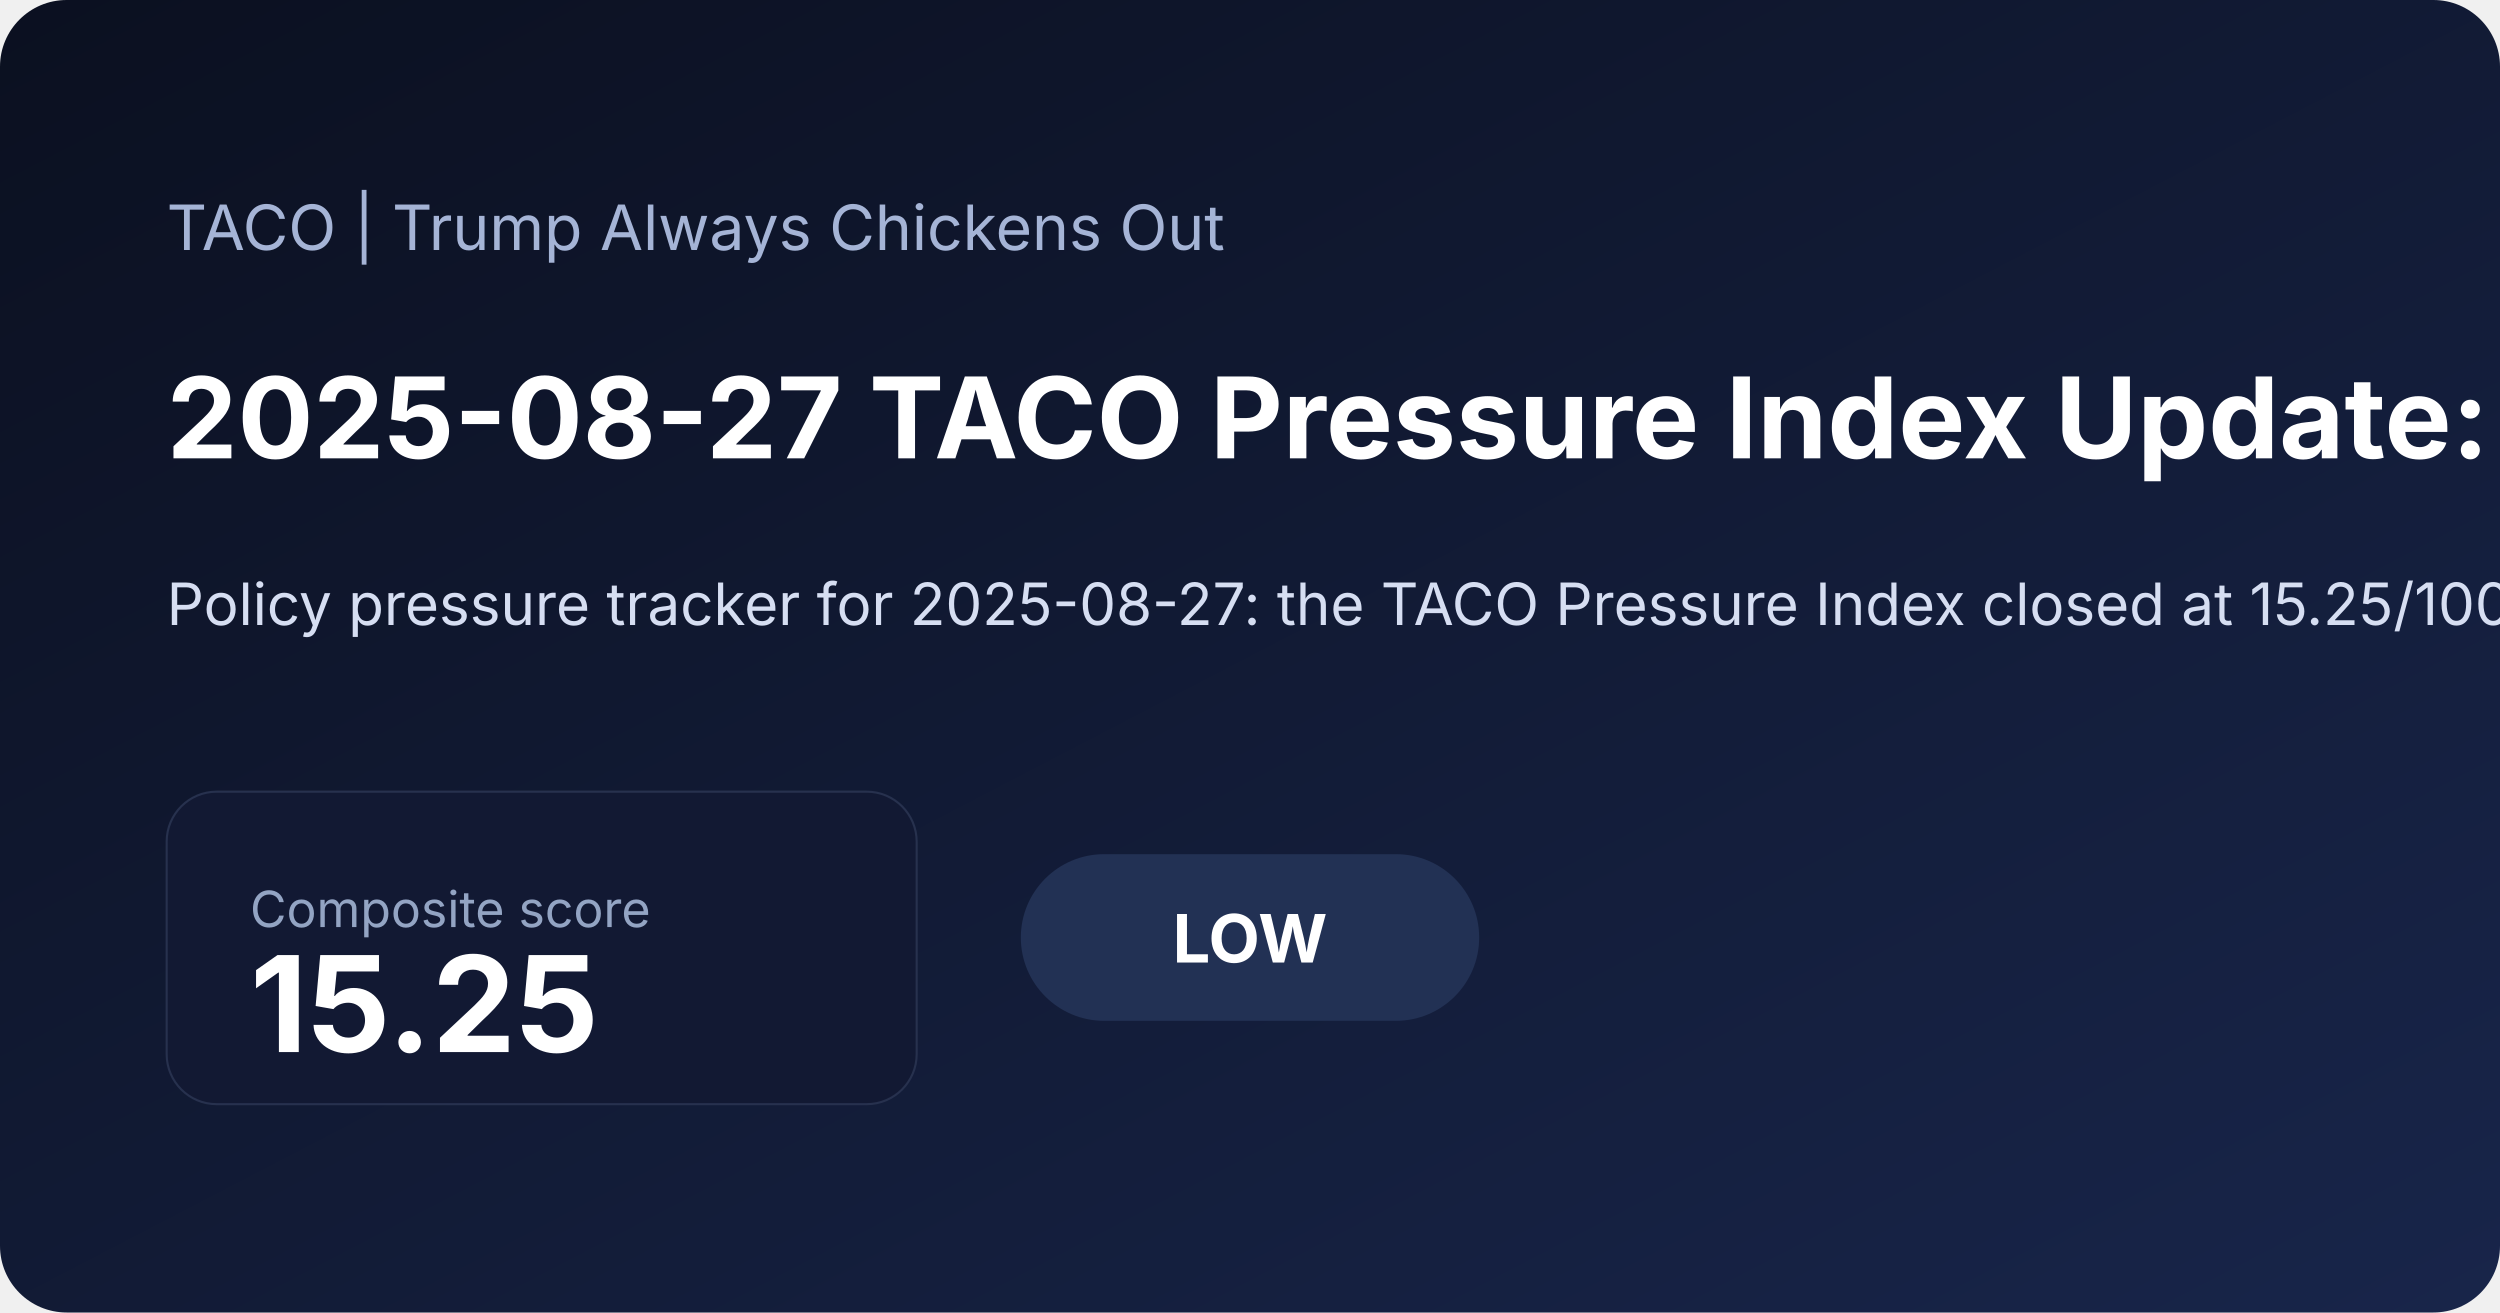
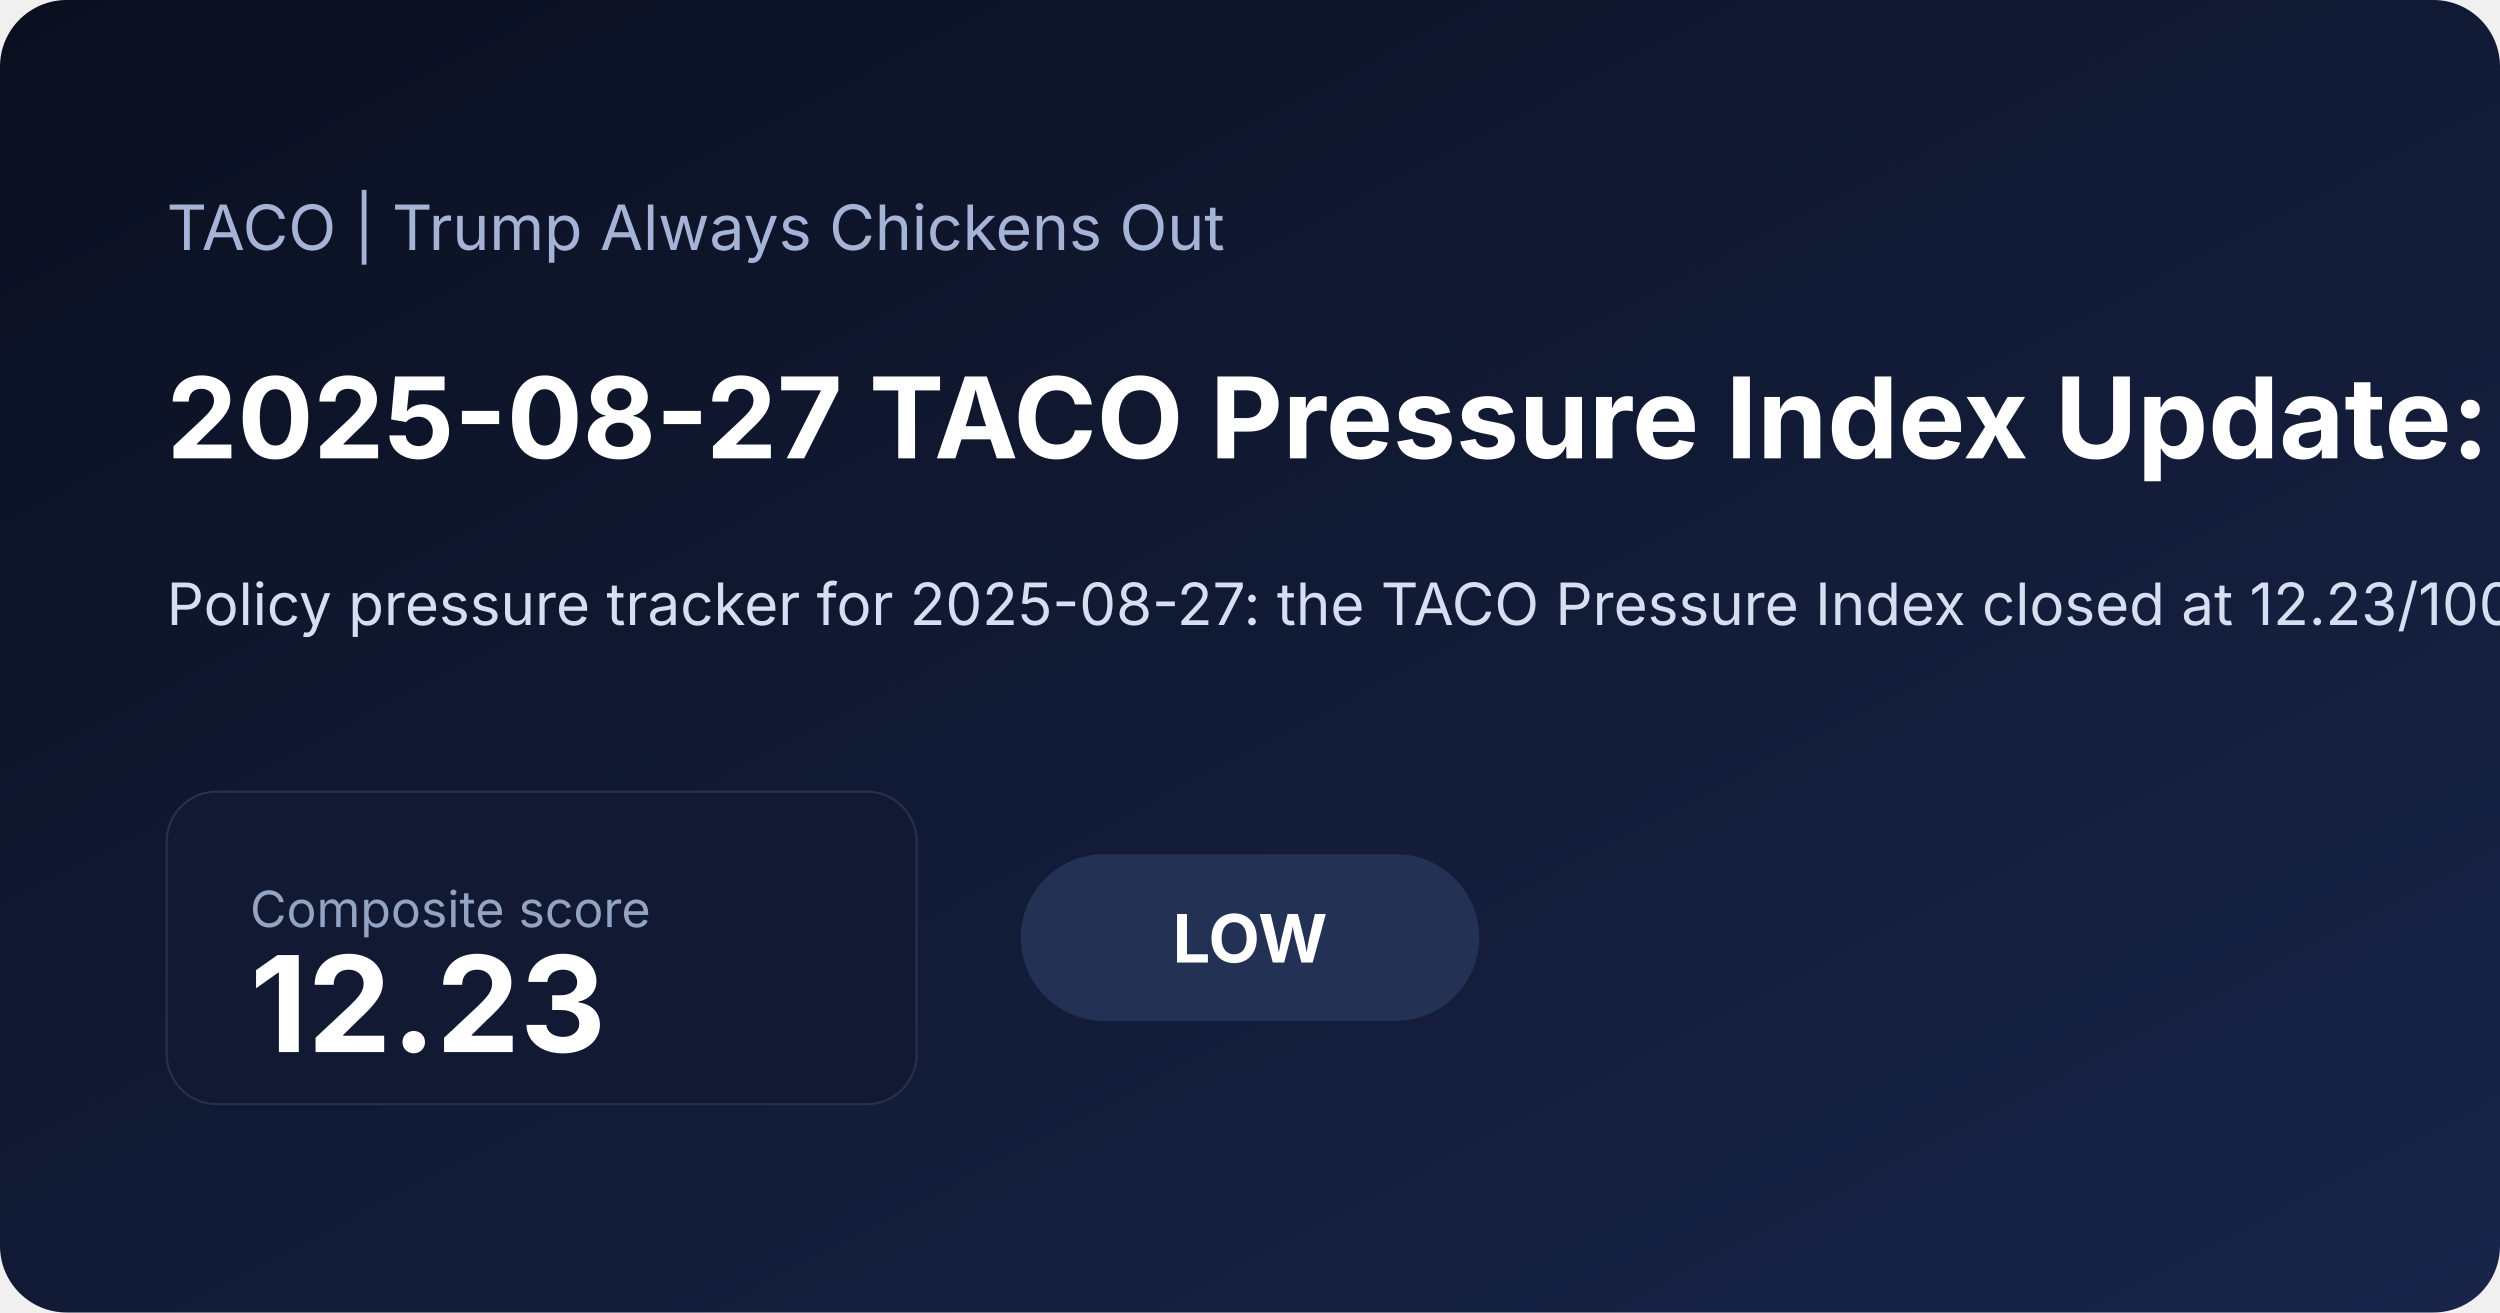
<svg xmlns="http://www.w3.org/2000/svg" width="1200" height="630" viewBox="0 0 1200 630">
  <defs>
    <linearGradient id="bg" x1="0" x2="1" y1="0" y2="1">
      <stop offset="0%" stop-color="#0b1020" />
      <stop offset="100%" stop-color="#18254a" />
    </linearGradient>
  </defs>
  <rect width="100%" height="100%" fill="url(#bg)" rx="32" />
  <text x="80" y="120" fill="#a5b4d6" font-family="Inter, Arial, sans-serif" font-size="30">TACO | Trump Always Chickens Out</text>
-   <text x="80" y="220" fill="#ffffff" font-family="Inter, Arial, sans-serif" font-size="54" font-weight="700">2025-08-27 TACO Pressure Index Update: Low at 15.25</text>
-   <text x="80" y="300" fill="#d6def2" font-family="Inter, Arial, sans-serif" font-size="28">Policy pressure tracker for 2025-08-27: the TACO Pressure Index closed at 15.25/100, signaling a low pressure regime as inflation expectations and front-end rate pressure shaped the daily read. A positive 5-session S&amp;P move also added equity relief. See the chart pack, score regime, and what drove the latest reading.</text>
+   <text x="80" y="220" fill="#ffffff" font-family="Inter, Arial, sans-serif" font-size="54" font-weight="700">2025-08-27 TACO Pressure Index Update: Low at 12.23</text>
+   <text x="80" y="300" fill="#d6def2" font-family="Inter, Arial, sans-serif" font-size="28">Policy pressure tracker for 2025-08-27: the TACO Pressure Index closed at 12.23/100, signaling a low pressure regime as inflation expectations and front-end rate pressure shaped the daily read. A positive 5-session S&amp;P move also added equity relief. See the chart pack, score regime, and what drove the latest reading.</text>
  <rect x="80" y="380" width="360" height="150" rx="24" fill="#121933" stroke="#27314e" />
  <text x="120" y="445" fill="#93a4c3" font-family="Inter, Arial, sans-serif" font-size="24">Composite score</text>
-   <text x="120" y="505" fill="#ffffff" font-family="Inter, Arial, sans-serif" font-size="64" font-weight="700">15.25</text>
+   <text x="120" y="505" fill="#ffffff" font-family="Inter, Arial, sans-serif" font-size="64" font-weight="700">12.23</text>
  <rect x="490" y="410" width="220" height="80" rx="40" fill="#223154" />
  <text x="600" y="462" text-anchor="middle" fill="#ffffff" font-family="Inter, Arial, sans-serif" font-size="32" font-weight="700">LOW</text>
</svg>
